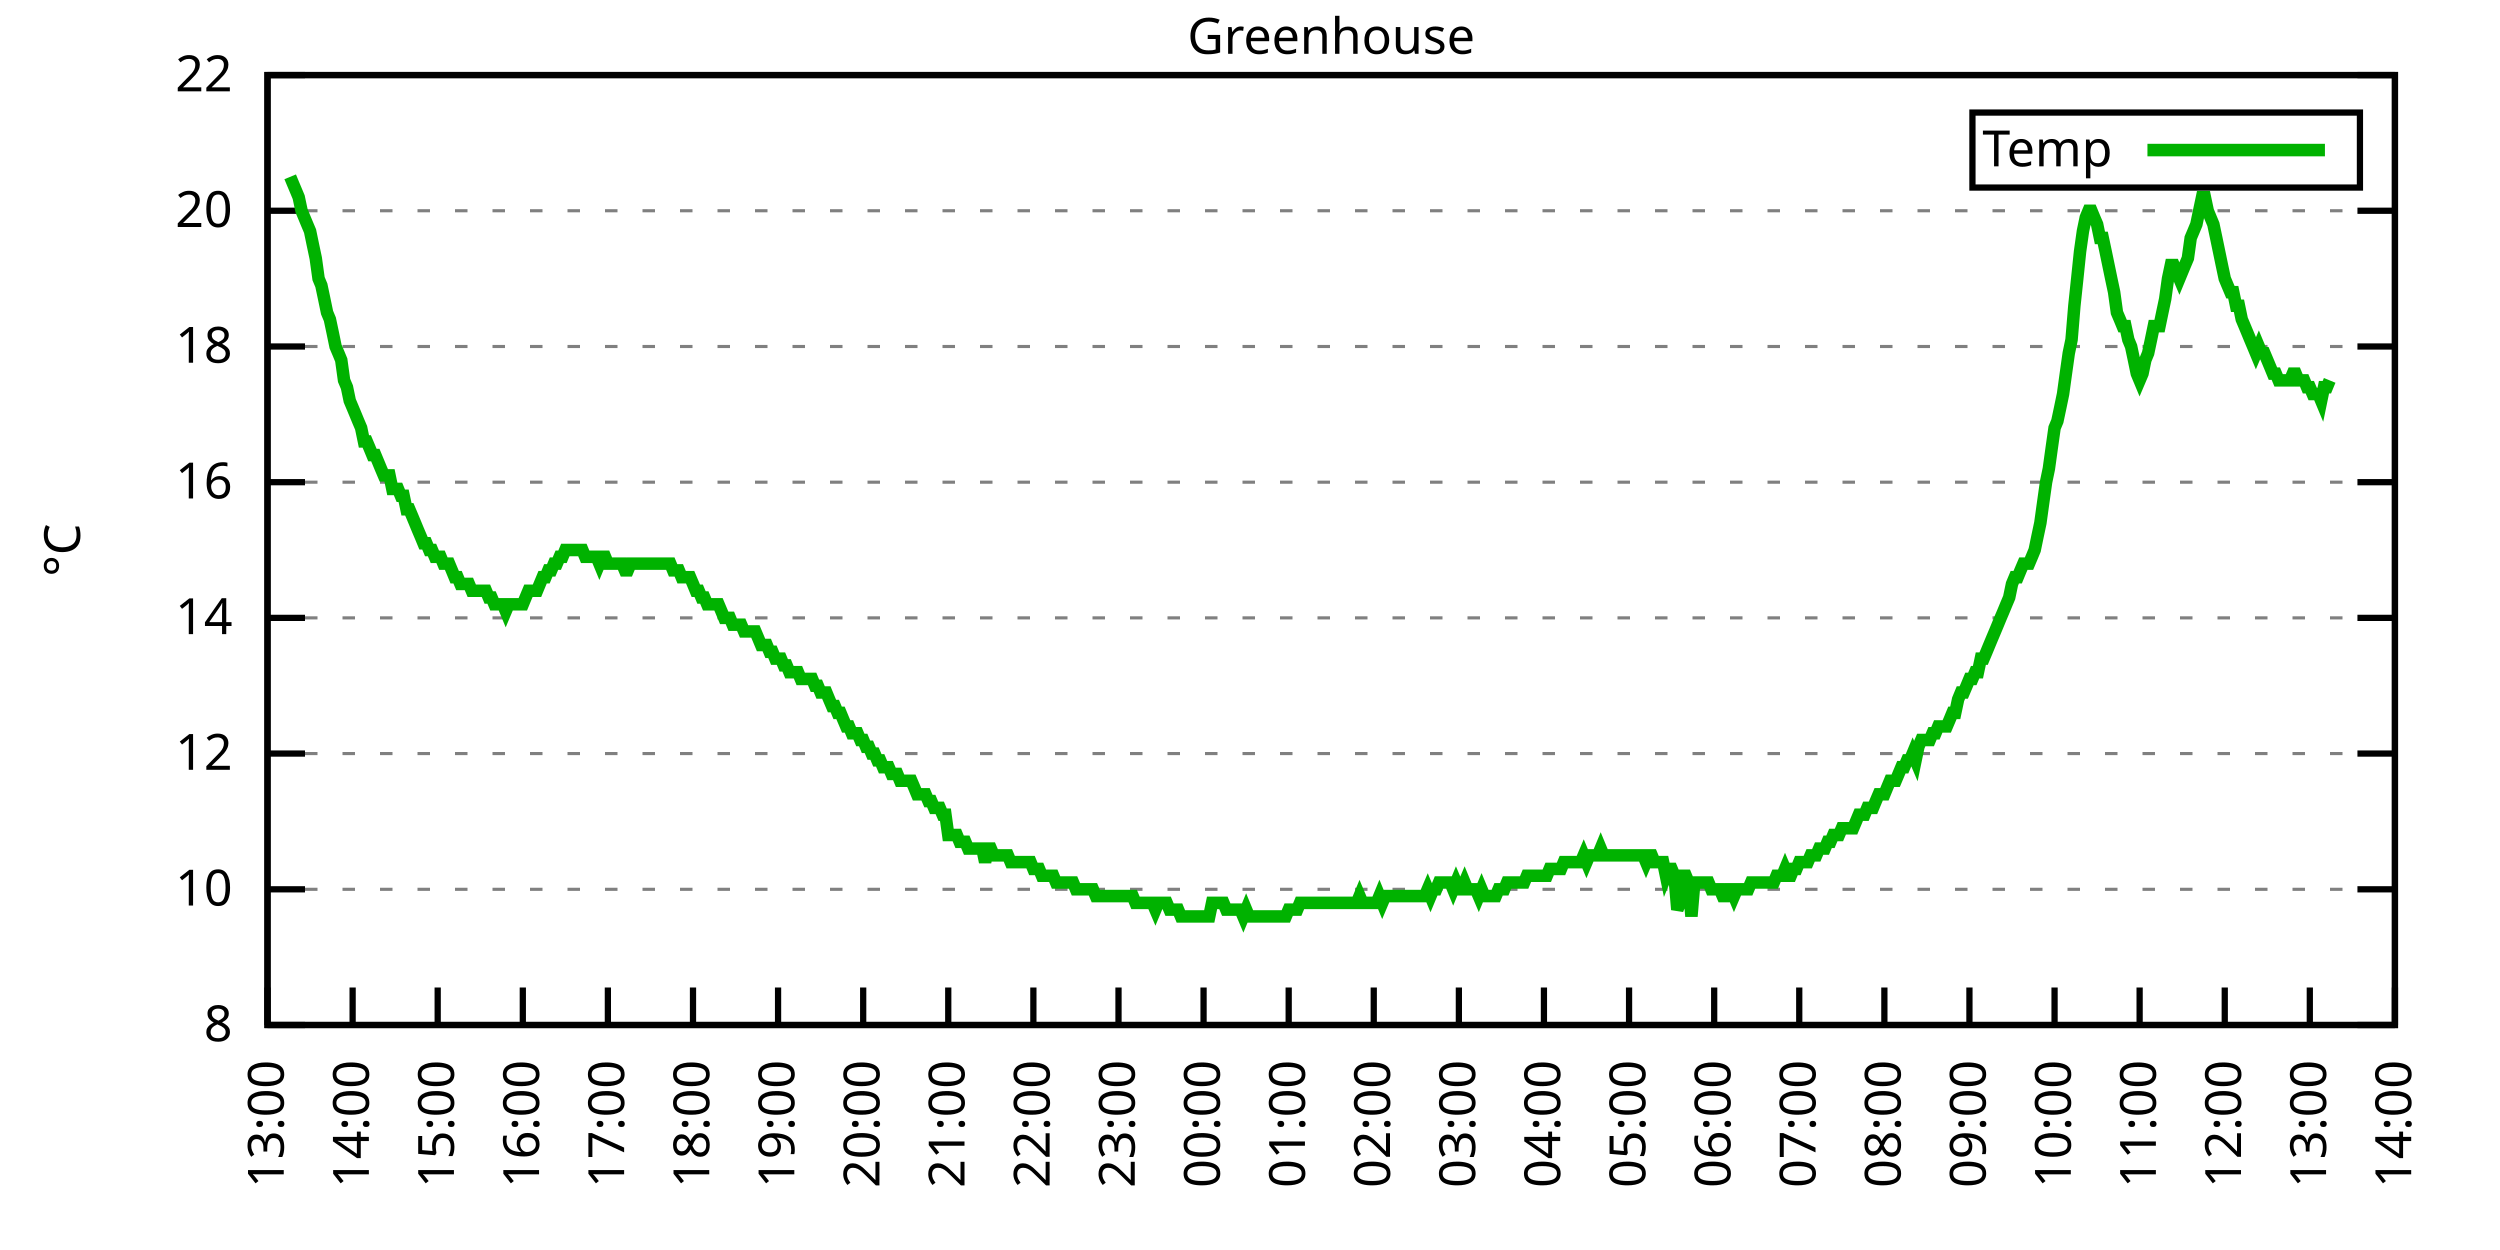
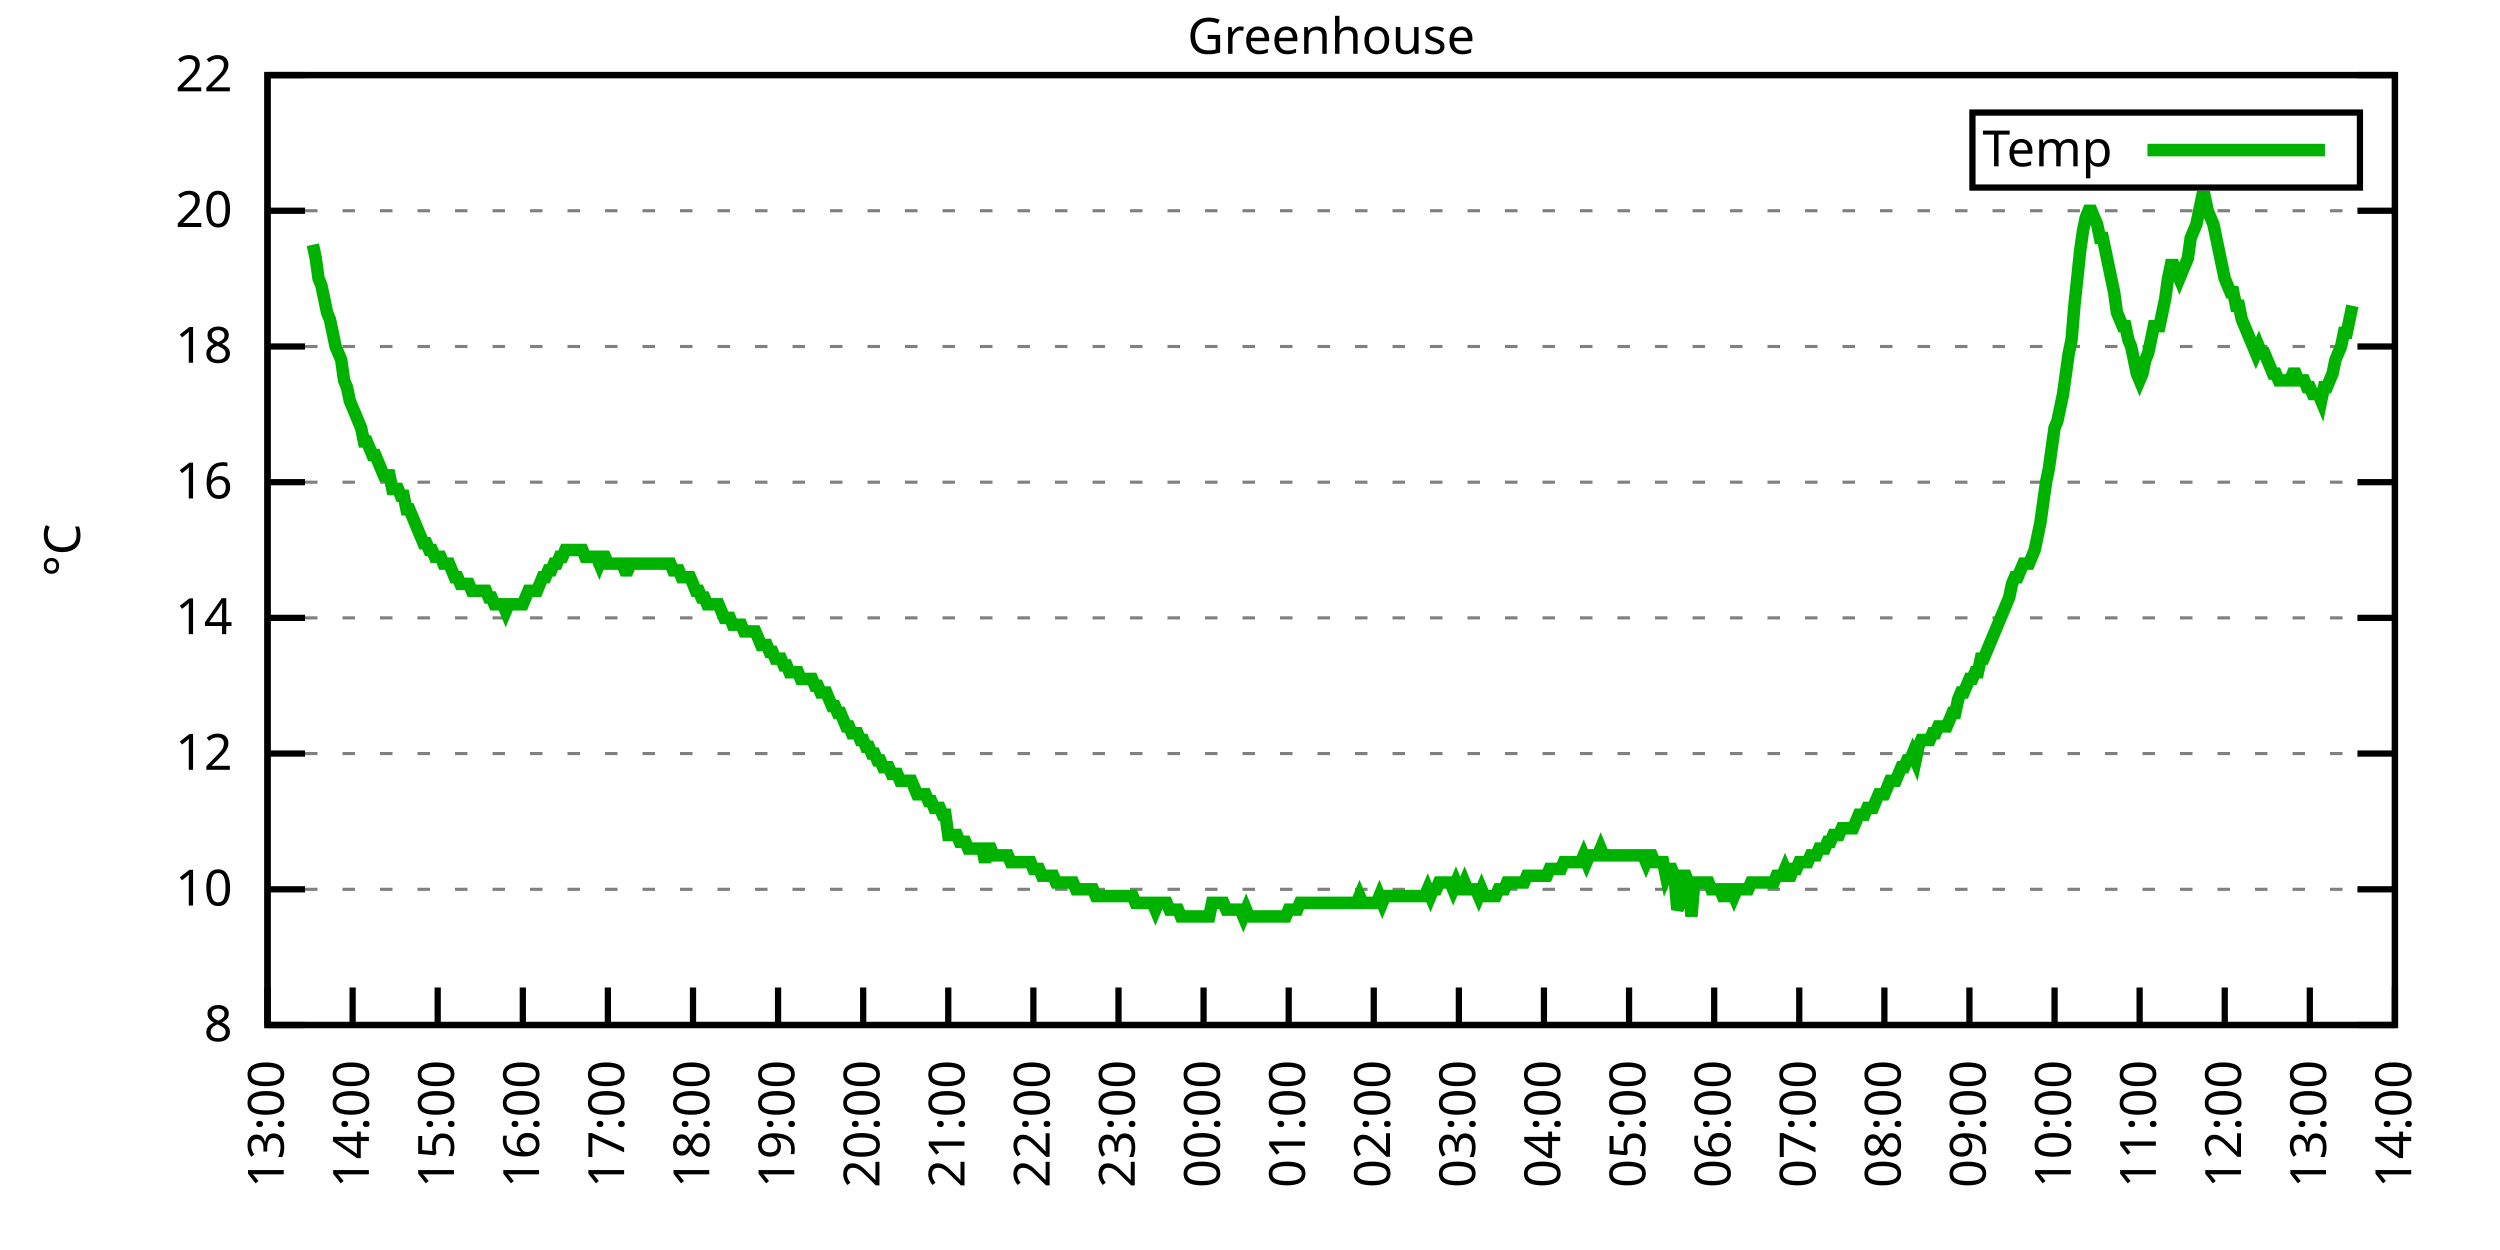
<svg xmlns="http://www.w3.org/2000/svg" xmlns:xlink="http://www.w3.org/1999/xlink" width="400" height="200" viewBox="0 0 400 200">
  <g id="gnuplot_canvas">
    <rect x="0" y="0" width="400" height="200" fill="none" />
    <defs>
      <circle id="gpDot" r="0.5" stroke-width="0.5" stroke="currentColor" />
      <path id="gpPt0" stroke-width="0.333" stroke="currentColor" d="M-1,0 h2 M0,-1 v2" />
      <path id="gpPt1" stroke-width="0.333" stroke="currentColor" d="M-1,-1 L1,1 M1,-1 L-1,1" />
      <path id="gpPt2" stroke-width="0.333" stroke="currentColor" d="M-1,0 L1,0 M0,-1 L0,1 M-1,-1 L1,1 M-1,1 L1,-1" />
      <rect id="gpPt3" stroke-width="0.333" stroke="currentColor" x="-1" y="-1" width="2" height="2" />
      <rect id="gpPt4" stroke-width="0.333" stroke="currentColor" fill="currentColor" x="-1" y="-1" width="2" height="2" />
      <circle id="gpPt5" stroke-width="0.333" stroke="currentColor" cx="0" cy="0" r="1" />
      <use xlink:href="#gpPt5" id="gpPt6" fill="currentColor" stroke="none" />
      <path id="gpPt7" stroke-width="0.333" stroke="currentColor" d="M0,-1.33 L-1.33,0.67 L1.33,0.67 z" />
      <use xlink:href="#gpPt7" id="gpPt8" fill="currentColor" stroke="none" />
      <use xlink:href="#gpPt7" id="gpPt9" stroke="currentColor" transform="rotate(180)" />
      <use xlink:href="#gpPt9" id="gpPt10" fill="currentColor" stroke="none" />
      <use xlink:href="#gpPt3" id="gpPt11" stroke="currentColor" transform="rotate(45)" />
      <use xlink:href="#gpPt11" id="gpPt12" fill="currentColor" stroke="none" />
      <path id="gpPt13" stroke-width="0.333" stroke="currentColor" d="M0,1.330 L1.265,0.411 L0.782,-1.067 L-0.782,-1.076 L-1.265,0.411 z" />
      <use xlink:href="#gpPt13" id="gpPt14" fill="currentColor" stroke="none" />
      <filter id="textbox" filterUnits="objectBoundingBox" x="0" y="0" height="1" width="1">
        <feFlood flood-color="white" flood-opacity="1" result="bgnd" />
        <feComposite in="SourceGraphic" in2="bgnd" operator="atop" />
      </filter>
      <filter id="greybox" filterUnits="objectBoundingBox" x="0" y="0" height="1" width="1">
        <feFlood flood-color="lightgrey" flood-opacity="1" result="grey" />
        <feComposite in="SourceGraphic" in2="grey" operator="atop" />
      </filter>
    </defs>
    <g fill="none" color="white" stroke="currentColor" stroke-width="1.00" stroke-linecap="butt" stroke-linejoin="miter">
</g>
    <g fill="none" color="black" stroke="currentColor" stroke-width="1.00" stroke-linecap="butt" stroke-linejoin="miter">
      <g stroke="none" shape-rendering="crispEdges">
        <polygon fill="rgb(255, 255, 255)" points="42.80,164.00 383.18,164.00 383.18,12.02 42.80,12.02 " />
      </g>
    </g>
    <g fill="none" color="black" stroke="currentColor" stroke-width="1.00" stroke-linecap="butt" stroke-linejoin="miter">
</g>
    <g fill="none" color="black" stroke="black" stroke-width="0.50" stroke-linecap="butt" stroke-linejoin="miter">
</g>
    <g fill="none" color="gray" stroke="currentColor" stroke-width="0.50" stroke-linecap="butt" stroke-linejoin="miter">
      <path stroke="gray" stroke-dasharray="2,4" class="gridline" d="M42.80,164.00 L383.19,164.00  " />
    </g>
    <g fill="none" color="gray" stroke="gray" stroke-width="1.00" stroke-linecap="butt" stroke-linejoin="miter">
</g>
    <g fill="none" color="black" stroke="currentColor" stroke-width="1.00" stroke-linecap="butt" stroke-linejoin="miter">
      <path stroke="black" d="M42.80,164.00 L48.80,164.00 M383.19,164.00 L377.19,164.00  " />
      <g transform="translate(37.20,166.60)" stroke="none" fill="black" font-family="Sans" font-size="8.00" text-anchor="end">
        <text>
          <tspan font-family="Sans"> 8</tspan>
        </text>
      </g>
    </g>
    <g fill="none" color="black" stroke="currentColor" stroke-width="1.00" stroke-linecap="butt" stroke-linejoin="miter">
</g>
    <g fill="none" color="black" stroke="black" stroke-width="0.50" stroke-linecap="butt" stroke-linejoin="miter">
</g>
    <g fill="none" color="gray" stroke="currentColor" stroke-width="0.50" stroke-linecap="butt" stroke-linejoin="miter">
      <path stroke="gray" stroke-dasharray="2,4" class="gridline" d="M42.80,142.29 L383.19,142.29  " />
    </g>
    <g fill="none" color="gray" stroke="gray" stroke-width="1.00" stroke-linecap="butt" stroke-linejoin="miter">
</g>
    <g fill="none" color="black" stroke="currentColor" stroke-width="1.00" stroke-linecap="butt" stroke-linejoin="miter">
      <path stroke="black" d="M42.80,142.29 L48.80,142.29 M383.19,142.29 L377.19,142.29  " />
      <g transform="translate(37.20,144.89)" stroke="none" fill="black" font-family="Sans" font-size="8.00" text-anchor="end">
        <text>
          <tspan font-family="Sans"> 10</tspan>
        </text>
      </g>
    </g>
    <g fill="none" color="black" stroke="currentColor" stroke-width="1.00" stroke-linecap="butt" stroke-linejoin="miter">
</g>
    <g fill="none" color="black" stroke="black" stroke-width="0.50" stroke-linecap="butt" stroke-linejoin="miter">
</g>
    <g fill="none" color="gray" stroke="currentColor" stroke-width="0.50" stroke-linecap="butt" stroke-linejoin="miter">
      <path stroke="gray" stroke-dasharray="2,4" class="gridline" d="M42.80,120.57 L383.19,120.57  " />
    </g>
    <g fill="none" color="gray" stroke="gray" stroke-width="1.00" stroke-linecap="butt" stroke-linejoin="miter">
</g>
    <g fill="none" color="black" stroke="currentColor" stroke-width="1.00" stroke-linecap="butt" stroke-linejoin="miter">
      <path stroke="black" d="M42.80,120.57 L48.80,120.57 M383.19,120.57 L377.19,120.57  " />
      <g transform="translate(37.20,123.17)" stroke="none" fill="black" font-family="Sans" font-size="8.00" text-anchor="end">
        <text>
          <tspan font-family="Sans"> 12</tspan>
        </text>
      </g>
    </g>
    <g fill="none" color="black" stroke="currentColor" stroke-width="1.00" stroke-linecap="butt" stroke-linejoin="miter">
</g>
    <g fill="none" color="black" stroke="black" stroke-width="0.50" stroke-linecap="butt" stroke-linejoin="miter">
</g>
    <g fill="none" color="gray" stroke="currentColor" stroke-width="0.50" stroke-linecap="butt" stroke-linejoin="miter">
      <path stroke="gray" stroke-dasharray="2,4" class="gridline" d="M42.80,98.86 L383.19,98.86  " />
    </g>
    <g fill="none" color="gray" stroke="gray" stroke-width="1.00" stroke-linecap="butt" stroke-linejoin="miter">
</g>
    <g fill="none" color="black" stroke="currentColor" stroke-width="1.00" stroke-linecap="butt" stroke-linejoin="miter">
      <path stroke="black" d="M42.80,98.86 L48.80,98.86 M383.19,98.86 L377.19,98.86  " />
      <g transform="translate(37.20,101.46)" stroke="none" fill="black" font-family="Sans" font-size="8.00" text-anchor="end">
        <text>
          <tspan font-family="Sans"> 14</tspan>
        </text>
      </g>
    </g>
    <g fill="none" color="black" stroke="currentColor" stroke-width="1.00" stroke-linecap="butt" stroke-linejoin="miter">
</g>
    <g fill="none" color="black" stroke="black" stroke-width="0.50" stroke-linecap="butt" stroke-linejoin="miter">
</g>
    <g fill="none" color="gray" stroke="currentColor" stroke-width="0.50" stroke-linecap="butt" stroke-linejoin="miter">
      <path stroke="gray" stroke-dasharray="2,4" class="gridline" d="M42.80,77.15 L383.19,77.15  " />
    </g>
    <g fill="none" color="gray" stroke="gray" stroke-width="1.00" stroke-linecap="butt" stroke-linejoin="miter">
</g>
    <g fill="none" color="black" stroke="currentColor" stroke-width="1.00" stroke-linecap="butt" stroke-linejoin="miter">
      <path stroke="black" d="M42.80,77.15 L48.80,77.15 M383.19,77.15 L377.19,77.15  " />
      <g transform="translate(37.20,79.75)" stroke="none" fill="black" font-family="Sans" font-size="8.00" text-anchor="end">
        <text>
          <tspan font-family="Sans"> 16</tspan>
        </text>
      </g>
    </g>
    <g fill="none" color="black" stroke="currentColor" stroke-width="1.00" stroke-linecap="butt" stroke-linejoin="miter">
</g>
    <g fill="none" color="black" stroke="black" stroke-width="0.50" stroke-linecap="butt" stroke-linejoin="miter">
</g>
    <g fill="none" color="gray" stroke="currentColor" stroke-width="0.50" stroke-linecap="butt" stroke-linejoin="miter">
      <path stroke="gray" stroke-dasharray="2,4" class="gridline" d="M42.80,55.44 L383.19,55.44  " />
    </g>
    <g fill="none" color="gray" stroke="gray" stroke-width="1.00" stroke-linecap="butt" stroke-linejoin="miter">
</g>
    <g fill="none" color="black" stroke="currentColor" stroke-width="1.00" stroke-linecap="butt" stroke-linejoin="miter">
      <path stroke="black" d="M42.80,55.44 L48.80,55.44 M383.19,55.44 L377.19,55.44  " />
      <g transform="translate(37.20,58.04)" stroke="none" fill="black" font-family="Sans" font-size="8.00" text-anchor="end">
        <text>
          <tspan font-family="Sans"> 18</tspan>
        </text>
      </g>
    </g>
    <g fill="none" color="black" stroke="currentColor" stroke-width="1.00" stroke-linecap="butt" stroke-linejoin="miter">
</g>
    <g fill="none" color="black" stroke="black" stroke-width="0.50" stroke-linecap="butt" stroke-linejoin="miter">
</g>
    <g fill="none" color="gray" stroke="currentColor" stroke-width="0.50" stroke-linecap="butt" stroke-linejoin="miter">
      <path stroke="gray" stroke-dasharray="2,4" class="gridline" d="M42.80,33.72 L383.19,33.72  " />
    </g>
    <g fill="none" color="gray" stroke="gray" stroke-width="1.00" stroke-linecap="butt" stroke-linejoin="miter">
</g>
    <g fill="none" color="black" stroke="currentColor" stroke-width="1.00" stroke-linecap="butt" stroke-linejoin="miter">
      <path stroke="black" d="M42.80,33.72 L48.80,33.72 M383.19,33.72 L377.19,33.72  " />
      <g transform="translate(37.20,36.32)" stroke="none" fill="black" font-family="Sans" font-size="8.00" text-anchor="end">
        <text>
          <tspan font-family="Sans"> 20</tspan>
        </text>
      </g>
    </g>
    <g fill="none" color="black" stroke="currentColor" stroke-width="1.00" stroke-linecap="butt" stroke-linejoin="miter">
</g>
    <g fill="none" color="black" stroke="black" stroke-width="0.50" stroke-linecap="butt" stroke-linejoin="miter">
</g>
    <g fill="none" color="gray" stroke="currentColor" stroke-width="0.50" stroke-linecap="butt" stroke-linejoin="miter">
      <path stroke="gray" stroke-dasharray="2,4" class="gridline" d="M42.80,12.01 L383.19,12.01  " />
    </g>
    <g fill="none" color="gray" stroke="gray" stroke-width="1.00" stroke-linecap="butt" stroke-linejoin="miter">
</g>
    <g fill="none" color="black" stroke="currentColor" stroke-width="1.00" stroke-linecap="butt" stroke-linejoin="miter">
      <path stroke="black" d="M42.80,12.01 L48.80,12.01 M383.19,12.01 L377.19,12.01  " />
      <g transform="translate(37.20,14.61)" stroke="none" fill="black" font-family="Sans" font-size="8.00" text-anchor="end">
        <text>
          <tspan font-family="Sans"> 22</tspan>
        </text>
      </g>
    </g>
    <g fill="none" color="black" stroke="currentColor" stroke-width="1.00" stroke-linecap="butt" stroke-linejoin="miter">
      <path stroke="black" d="M42.80,164.00 L42.80,158.00  " />
      <g transform="translate(45.40,169.60) rotate(270.00)" stroke="none" fill="black" font-family="Sans" font-size="8.00" text-anchor="end">
        <text>
          <tspan font-family="Sans">13:00</tspan>
        </text>
      </g>
    </g>
    <g fill="none" color="black" stroke="currentColor" stroke-width="1.00" stroke-linecap="butt" stroke-linejoin="miter">
      <path stroke="black" d="M56.42,164.00 L56.42,158.00  " />
      <g transform="translate(59.02,169.60) rotate(270.00)" stroke="none" fill="black" font-family="Sans" font-size="8.00" text-anchor="end">
        <text>
          <tspan font-family="Sans">14:00</tspan>
        </text>
      </g>
    </g>
    <g fill="none" color="black" stroke="currentColor" stroke-width="1.00" stroke-linecap="butt" stroke-linejoin="miter">
      <path stroke="black" d="M70.03,164.00 L70.03,158.00  " />
      <g transform="translate(72.63,169.60) rotate(270.00)" stroke="none" fill="black" font-family="Sans" font-size="8.00" text-anchor="end">
        <text>
          <tspan font-family="Sans">15:00</tspan>
        </text>
      </g>
    </g>
    <g fill="none" color="black" stroke="currentColor" stroke-width="1.00" stroke-linecap="butt" stroke-linejoin="miter">
      <path stroke="black" d="M83.65,164.00 L83.65,158.00  " />
      <g transform="translate(86.25,169.60) rotate(270.00)" stroke="none" fill="black" font-family="Sans" font-size="8.00" text-anchor="end">
        <text>
          <tspan font-family="Sans">16:00</tspan>
        </text>
      </g>
    </g>
    <g fill="none" color="black" stroke="currentColor" stroke-width="1.00" stroke-linecap="butt" stroke-linejoin="miter">
      <path stroke="black" d="M97.26,164.00 L97.26,158.00  " />
      <g transform="translate(99.86,169.60) rotate(270.00)" stroke="none" fill="black" font-family="Sans" font-size="8.00" text-anchor="end">
        <text>
          <tspan font-family="Sans">17:00</tspan>
        </text>
      </g>
    </g>
    <g fill="none" color="black" stroke="currentColor" stroke-width="1.00" stroke-linecap="butt" stroke-linejoin="miter">
      <path stroke="black" d="M110.88,164.00 L110.88,158.00  " />
      <g transform="translate(113.48,169.60) rotate(270.00)" stroke="none" fill="black" font-family="Sans" font-size="8.00" text-anchor="end">
        <text>
          <tspan font-family="Sans">18:00</tspan>
        </text>
      </g>
    </g>
    <g fill="none" color="black" stroke="currentColor" stroke-width="1.00" stroke-linecap="butt" stroke-linejoin="miter">
      <path stroke="black" d="M124.49,164.00 L124.49,158.00  " />
      <g transform="translate(127.09,169.60) rotate(270.00)" stroke="none" fill="black" font-family="Sans" font-size="8.00" text-anchor="end">
        <text>
          <tspan font-family="Sans">19:00</tspan>
        </text>
      </g>
    </g>
    <g fill="none" color="black" stroke="currentColor" stroke-width="1.00" stroke-linecap="butt" stroke-linejoin="miter">
      <path stroke="black" d="M138.11,164.00 L138.11,158.00  " />
      <g transform="translate(140.71,169.60) rotate(270.00)" stroke="none" fill="black" font-family="Sans" font-size="8.00" text-anchor="end">
        <text>
          <tspan font-family="Sans">20:00</tspan>
        </text>
      </g>
    </g>
    <g fill="none" color="black" stroke="currentColor" stroke-width="1.00" stroke-linecap="butt" stroke-linejoin="miter">
      <path stroke="black" d="M151.72,164.00 L151.72,158.00  " />
      <g transform="translate(154.32,169.60) rotate(270.00)" stroke="none" fill="black" font-family="Sans" font-size="8.00" text-anchor="end">
        <text>
          <tspan font-family="Sans">21:00</tspan>
        </text>
      </g>
    </g>
    <g fill="none" color="black" stroke="currentColor" stroke-width="1.00" stroke-linecap="butt" stroke-linejoin="miter">
      <path stroke="black" d="M165.34,164.00 L165.34,158.00  " />
      <g transform="translate(167.94,169.60) rotate(270.00)" stroke="none" fill="black" font-family="Sans" font-size="8.00" text-anchor="end">
        <text>
          <tspan font-family="Sans">22:00</tspan>
        </text>
      </g>
    </g>
    <g fill="none" color="black" stroke="currentColor" stroke-width="1.00" stroke-linecap="butt" stroke-linejoin="miter">
      <path stroke="black" d="M178.96,164.00 L178.96,158.00  " />
      <g transform="translate(181.56,169.60) rotate(270.00)" stroke="none" fill="black" font-family="Sans" font-size="8.00" text-anchor="end">
        <text>
          <tspan font-family="Sans">23:00</tspan>
        </text>
      </g>
    </g>
    <g fill="none" color="black" stroke="currentColor" stroke-width="1.00" stroke-linecap="butt" stroke-linejoin="miter">
      <path stroke="black" d="M192.57,164.00 L192.57,158.00  " />
      <g transform="translate(195.17,169.60) rotate(270.00)" stroke="none" fill="black" font-family="Sans" font-size="8.00" text-anchor="end">
        <text>
          <tspan font-family="Sans">00:00</tspan>
        </text>
      </g>
    </g>
    <g fill="none" color="black" stroke="currentColor" stroke-width="1.00" stroke-linecap="butt" stroke-linejoin="miter">
      <path stroke="black" d="M206.19,164.00 L206.19,158.00  " />
      <g transform="translate(208.79,169.60) rotate(270.00)" stroke="none" fill="black" font-family="Sans" font-size="8.00" text-anchor="end">
        <text>
          <tspan font-family="Sans">01:00</tspan>
        </text>
      </g>
    </g>
    <g fill="none" color="black" stroke="currentColor" stroke-width="1.00" stroke-linecap="butt" stroke-linejoin="miter">
      <path stroke="black" d="M219.80,164.00 L219.80,158.00  " />
      <g transform="translate(222.40,169.60) rotate(270.00)" stroke="none" fill="black" font-family="Sans" font-size="8.00" text-anchor="end">
        <text>
          <tspan font-family="Sans">02:00</tspan>
        </text>
      </g>
    </g>
    <g fill="none" color="black" stroke="currentColor" stroke-width="1.00" stroke-linecap="butt" stroke-linejoin="miter">
      <path stroke="black" d="M233.42,164.00 L233.42,158.00  " />
      <g transform="translate(236.02,169.60) rotate(270.00)" stroke="none" fill="black" font-family="Sans" font-size="8.00" text-anchor="end">
        <text>
          <tspan font-family="Sans">03:00</tspan>
        </text>
      </g>
    </g>
    <g fill="none" color="black" stroke="currentColor" stroke-width="1.00" stroke-linecap="butt" stroke-linejoin="miter">
      <path stroke="black" d="M247.03,164.00 L247.03,158.00  " />
      <g transform="translate(249.63,169.60) rotate(270.00)" stroke="none" fill="black" font-family="Sans" font-size="8.00" text-anchor="end">
        <text>
          <tspan font-family="Sans">04:00</tspan>
        </text>
      </g>
    </g>
    <g fill="none" color="black" stroke="currentColor" stroke-width="1.00" stroke-linecap="butt" stroke-linejoin="miter">
      <path stroke="black" d="M260.65,164.00 L260.65,158.00  " />
      <g transform="translate(263.25,169.60) rotate(270.00)" stroke="none" fill="black" font-family="Sans" font-size="8.00" text-anchor="end">
        <text>
          <tspan font-family="Sans">05:00</tspan>
        </text>
      </g>
    </g>
    <g fill="none" color="black" stroke="currentColor" stroke-width="1.00" stroke-linecap="butt" stroke-linejoin="miter">
      <path stroke="black" d="M274.27,164.00 L274.27,158.00  " />
      <g transform="translate(276.87,169.60) rotate(270.00)" stroke="none" fill="black" font-family="Sans" font-size="8.00" text-anchor="end">
        <text>
          <tspan font-family="Sans">06:00</tspan>
        </text>
      </g>
    </g>
    <g fill="none" color="black" stroke="currentColor" stroke-width="1.00" stroke-linecap="butt" stroke-linejoin="miter">
      <path stroke="black" d="M287.88,164.00 L287.88,158.00  " />
      <g transform="translate(290.48,169.60) rotate(270.00)" stroke="none" fill="black" font-family="Sans" font-size="8.00" text-anchor="end">
        <text>
          <tspan font-family="Sans">07:00</tspan>
        </text>
      </g>
    </g>
    <g fill="none" color="black" stroke="currentColor" stroke-width="1.00" stroke-linecap="butt" stroke-linejoin="miter">
      <path stroke="black" d="M301.50,164.00 L301.50,158.00  " />
      <g transform="translate(304.10,169.60) rotate(270.00)" stroke="none" fill="black" font-family="Sans" font-size="8.00" text-anchor="end">
        <text>
          <tspan font-family="Sans">08:00</tspan>
        </text>
      </g>
    </g>
    <g fill="none" color="black" stroke="currentColor" stroke-width="1.00" stroke-linecap="butt" stroke-linejoin="miter">
      <path stroke="black" d="M315.11,164.00 L315.11,158.00  " />
      <g transform="translate(317.71,169.60) rotate(270.00)" stroke="none" fill="black" font-family="Sans" font-size="8.00" text-anchor="end">
        <text>
          <tspan font-family="Sans">09:00</tspan>
        </text>
      </g>
    </g>
    <g fill="none" color="black" stroke="currentColor" stroke-width="1.00" stroke-linecap="butt" stroke-linejoin="miter">
      <path stroke="black" d="M328.73,164.00 L328.73,158.00  " />
      <g transform="translate(331.33,169.60) rotate(270.00)" stroke="none" fill="black" font-family="Sans" font-size="8.00" text-anchor="end">
        <text>
          <tspan font-family="Sans">10:00</tspan>
        </text>
      </g>
    </g>
    <g fill="none" color="black" stroke="currentColor" stroke-width="1.00" stroke-linecap="butt" stroke-linejoin="miter">
      <path stroke="black" d="M342.34,164.00 L342.34,158.00  " />
      <g transform="translate(344.94,169.60) rotate(270.00)" stroke="none" fill="black" font-family="Sans" font-size="8.00" text-anchor="end">
        <text>
          <tspan font-family="Sans">11:00</tspan>
        </text>
      </g>
    </g>
    <g fill="none" color="black" stroke="currentColor" stroke-width="1.00" stroke-linecap="butt" stroke-linejoin="miter">
      <path stroke="black" d="M355.96,164.00 L355.96,158.00  " />
      <g transform="translate(358.56,169.60) rotate(270.00)" stroke="none" fill="black" font-family="Sans" font-size="8.00" text-anchor="end">
        <text>
          <tspan font-family="Sans">12:00</tspan>
        </text>
      </g>
    </g>
    <g fill="none" color="black" stroke="currentColor" stroke-width="1.00" stroke-linecap="butt" stroke-linejoin="miter">
      <path stroke="black" d="M369.57,164.00 L369.57,158.00  " />
      <g transform="translate(372.17,169.60) rotate(270.00)" stroke="none" fill="black" font-family="Sans" font-size="8.00" text-anchor="end">
        <text>
          <tspan font-family="Sans">13:00</tspan>
        </text>
      </g>
    </g>
    <g fill="none" color="black" stroke="currentColor" stroke-width="1.00" stroke-linecap="butt" stroke-linejoin="miter">
      <path stroke="black" d="M383.19,164.00 L383.19,158.00  " />
      <g transform="translate(385.79,169.60) rotate(270.00)" stroke="none" fill="black" font-family="Sans" font-size="8.00" text-anchor="end">
        <text>
          <tspan font-family="Sans">14:00</tspan>
        </text>
      </g>
    </g>
    <g fill="none" color="black" stroke="currentColor" stroke-width="1.00" stroke-linecap="butt" stroke-linejoin="miter">
</g>
    <g fill="none" color="black" stroke="currentColor" stroke-width="1.00" stroke-linecap="butt" stroke-linejoin="miter">
      <path stroke="black" d="M42.80,12.01 L42.80,164.00 L383.19,164.00 L383.19,12.01 L42.80,12.01 Z  " />
    </g>
    <g fill="none" color="black" stroke="currentColor" stroke-width="1.00" stroke-linecap="butt" stroke-linejoin="miter">
</g>
    <g fill="none" color="black" stroke="currentColor" stroke-width="1.00" stroke-linecap="butt" stroke-linejoin="miter">
      <path stroke="black" d="M315.59,30.01 L315.59,18.01 L377.59,18.01 L377.59,30.01 L315.59,30.01 Z  " />
    </g>
    <g id="Greenhouse_plot_1">
      <g fill="none" color="white" stroke="black" stroke-width="2.00" stroke-linecap="butt" stroke-linejoin="miter">
</g>
      <g fill="none" color="black" stroke="currentColor" stroke-width="2.00" stroke-linecap="butt" stroke-linejoin="miter">
        <g transform="translate(337.99,26.61)" stroke="none" fill="black" font-family="Sans" font-size="8.00" text-anchor="end">
          <text>
            <tspan font-family="Sans">Temp</tspan>
          </text>
        </g>
      </g>
      <g fill="none" color="black" stroke="currentColor" stroke-width="2.00" stroke-linecap="butt" stroke-linejoin="miter">
-         <path stroke="rgb(  0, 178,   0)" d="M343.59,24.01 L371.99,24.01 M46.43,28.29 L46.88,29.38 L47.34,30.47 L47.79,31.55 L48.25,33.72 L48.70,34.81   L49.15,35.89 L49.61,36.98 L50.06,39.15 L50.52,41.32 L50.97,44.58 L51.42,45.66 L51.88,47.84 L52.33,50.01   L52.78,51.09 L53.24,53.26 L53.69,55.44 L54.15,56.52 L54.60,57.61 L55.05,60.86 L55.51,61.95 L55.96,64.12   L56.42,65.21 L56.87,66.29 L57.32,67.38 L57.78,68.46 L58.23,70.63 L58.68,70.63 L59.14,71.72 L59.59,72.81   L60.05,72.81 L60.50,73.89 L60.95,74.98 L61.41,76.06 L61.86,76.06 L62.32,76.06 L62.77,78.23 L63.22,78.23   L63.68,78.23 L64.13,79.32 L64.58,79.32 L65.04,81.49 L65.49,81.49 L65.95,82.58 L66.40,83.66 L66.85,84.75   L67.31,85.83 L67.76,86.92 L68.22,86.92 L68.67,88.00 L69.12,88.00 L69.58,89.09 L70.03,89.09 L70.49,89.09   L70.94,90.18 L71.39,90.18 L71.85,90.18 L72.30,91.26 L72.75,92.35 L73.21,92.35 L73.66,93.43 L74.12,93.43   L74.57,93.43 L75.02,93.43 L75.48,94.52 L75.93,94.52 L76.39,94.52 L76.84,94.52 L77.29,94.52 L77.75,94.52   L78.20,95.60 L78.65,95.60 L79.11,96.69 L79.56,96.69 L80.02,96.69 L80.47,96.69 L80.92,97.78 L81.38,96.69   L81.83,96.69 L82.29,96.69 L82.74,96.69 L83.19,96.69 L83.65,96.69 L84.10,95.60 L84.55,94.52 L85.01,94.52   L85.46,94.52 L85.92,94.52 L86.37,93.43 L86.82,92.35 L87.28,92.35 L87.73,91.26 L88.19,91.26 L88.64,90.18   L89.09,90.18 L89.55,89.09 L90.00,89.09 L90.45,88.00 L90.91,88.00 L91.36,88.00 L91.82,88.00 L92.27,88.00   L92.72,88.00 L93.18,88.00 L93.63,89.09 L94.09,89.09 L94.54,89.09 L94.99,89.09 L95.45,89.09 L95.90,90.18   L96.35,89.09 L96.81,89.09 L97.26,90.18 L97.72,90.18 L98.17,90.18 L98.62,90.18 L99.08,90.18 L99.53,90.18   L99.99,91.26 L100.44,91.26 L100.89,90.18 L101.35,90.18 L101.80,90.18 L102.25,90.18 L102.71,90.18 L103.16,90.18   L103.62,90.18 L104.07,90.18 L104.52,90.18 L104.98,90.18 L105.43,90.18 L105.89,90.18 L106.34,90.18 L106.79,90.18   L107.25,90.18 L107.70,91.26 L108.15,91.26 L108.61,91.26 L109.06,92.35 L109.52,92.35 L109.97,92.35 L110.42,92.35   L110.88,93.43 L111.33,94.52 L111.79,94.52 L112.24,95.60 L112.69,95.60 L113.15,96.69 L113.60,96.69 L114.05,96.69   L114.51,96.69 L114.96,96.69 L115.42,97.78 L115.87,98.86 L116.32,98.86 L116.78,98.86 L117.23,99.95 L117.69,99.95   L118.14,99.95 L118.59,99.95 L119.05,101.03 L119.50,101.03 L119.96,101.03 L120.41,101.03 L120.86,101.03 L121.32,102.12   L121.77,103.20 L122.22,103.20 L122.68,103.20 L123.13,104.29 L123.59,104.29 L124.04,105.38 L124.49,105.38 L124.95,105.38   L125.40,106.46 L125.86,106.46 L126.31,107.55 L126.76,107.55 L127.22,107.55 L127.67,107.55 L128.12,108.63 L128.58,108.63   L129.03,108.63 L129.49,108.63 L129.94,108.63 L130.39,109.72 L130.85,109.72 L131.30,110.80 L131.76,110.80 L132.21,110.80   L132.66,111.89 L133.12,112.97 L133.57,112.97 L134.02,114.06 L134.48,114.06 L134.93,115.15 L135.39,116.23 L135.84,116.23   L136.29,117.32 L136.75,117.32 L137.20,117.32 L137.66,118.40 L138.11,118.40 L138.56,119.49 L139.02,119.49 L139.47,120.57   L139.92,120.57 L140.38,121.66 L140.83,121.66 L141.29,122.75 L141.74,122.75 L142.19,122.75 L142.65,123.83 L143.10,123.83   L143.56,123.83 L144.01,124.92 L144.46,124.92 L144.92,124.92 L145.37,124.92 L145.82,124.92 L146.28,126.00 L146.73,127.09   L147.19,127.09 L147.64,127.09 L148.09,127.09 L148.55,128.17 L149.00,128.17 L149.46,129.26 L149.91,129.26 L150.36,129.26   L150.82,130.35 L151.27,130.35 L151.72,133.60 L152.18,133.60 L152.63,133.60 L153.09,133.60 L153.54,134.69 L153.99,134.69   L154.45,134.69 L154.90,135.77 L155.36,135.77 L155.81,135.77 L156.26,135.77 L156.72,135.77 L157.17,135.77 L157.62,137.94   L158.08,135.77 L158.53,135.77 L158.99,136.86 L159.44,136.86 L159.89,136.86 L160.35,136.86 L160.80,136.86 L161.26,136.86   L161.71,137.94 L162.16,137.94 L162.62,137.94 L163.07,137.94 L163.52,137.94 L163.98,137.94 L164.43,137.94 L164.89,137.94   L165.34,139.03 L165.79,139.03 L166.25,139.03 L166.70,140.12 L167.16,140.12 L167.61,140.12 L168.06,140.12 L168.52,140.12   L168.97,141.20 L169.43,141.20 L169.88,141.20 L170.33,141.20 L170.79,141.20 L171.24,141.20 L171.69,141.20 L172.15,142.29   L172.60,142.29 L173.06,142.29 L173.51,142.29 L173.96,142.29 L174.42,142.29 L174.87,142.29 L175.33,143.37 L175.78,143.37   L176.23,143.37 L176.69,143.37 L177.14,143.37 L177.59,143.37 L178.05,143.37 L178.50,143.37 L178.96,143.37 L179.41,143.37   L179.86,143.37 L180.32,143.37 L180.77,143.37 L181.23,143.37 L181.68,144.46 L182.13,144.46 L182.59,144.46 L183.04,144.46   L183.49,144.46 L183.95,144.46 L184.40,144.46 L184.86,145.54 L185.31,144.46 L185.76,144.46 L186.22,144.46 L186.67,144.46   L187.13,145.54 L187.58,145.54 L188.03,145.54 L188.49,145.54 L188.94,146.63 L189.39,146.63 L189.85,146.63 L190.30,146.63   L190.76,146.63 L191.21,146.63 L191.66,146.63 L192.12,146.63 L192.57,146.63 L193.03,146.63 L193.48,146.63 L193.93,144.46   L194.39,144.46 L194.84,144.46 L195.29,144.46 L195.75,144.46 L196.20,145.54 L196.66,145.54 L197.11,145.54 L197.56,145.54   L198.02,145.54 L198.47,145.54 L198.93,146.63 L199.38,145.54 L199.83,146.63 L200.29,146.63 L200.74,146.63 L201.19,146.63   L201.65,146.63 L202.10,146.63 L202.56,146.63 L203.01,146.63 L203.46,146.63 L203.92,146.63 L204.37,146.63 L204.83,146.63   L205.28,146.63 L205.73,146.63 L206.19,145.54 L206.64,145.54 L207.09,145.54 L207.55,145.54 L208.00,144.46 L208.46,144.46   L208.91,144.46 L209.36,144.46 L209.82,144.46 L210.27,144.46 L210.73,144.46 L211.18,144.46 L211.63,144.46 L212.09,144.46   L212.54,144.46 L213.00,144.46 L213.45,144.46 L213.90,144.46 L214.36,144.46 L214.81,144.46 L215.26,144.46 L215.72,144.46   L216.17,144.46 L216.63,144.46 L217.08,144.46 L217.53,143.37 L217.99,144.46 L218.44,144.46 L218.90,144.46 L219.35,144.46   L219.80,144.46 L220.26,144.46 L220.71,143.37 L221.16,144.46 L221.62,143.37 L222.07,143.37 L222.53,143.37 L222.98,143.37   L223.43,143.37 L223.89,143.37 L224.34,143.37 L224.80,143.37 L225.25,143.37 L225.70,143.37 L226.16,143.37 L226.61,143.37   L227.06,143.37 L227.52,143.37 L227.97,143.37 L228.43,142.29 L228.88,143.37 L229.33,142.29 L229.79,142.29 L230.24,141.20   L230.70,141.20 L231.15,141.20 L231.60,141.20 L232.06,141.20 L232.51,142.29 L232.96,141.20 L233.42,142.29 L233.87,142.29   L234.33,141.20 L234.78,142.29 L235.23,142.29 L235.69,142.29 L236.14,142.29 L236.60,143.37 L237.05,142.29 L237.50,143.37   L237.96,143.37 L238.41,143.37 L238.86,143.37 L239.32,143.37 L239.77,142.29 L240.23,142.29 L240.68,142.29 L241.13,141.20   L241.59,141.20 L242.04,141.20 L242.50,141.20 L242.95,141.20 L243.40,141.20 L243.86,141.20 L244.31,140.12 L244.76,140.12   L245.22,140.12 L245.67,140.12 L246.13,140.12 L246.58,140.12 L247.03,140.12 L247.49,140.12 L247.94,139.03 L248.40,139.03   L248.85,139.03 L249.30,139.03 L249.76,139.03 L250.21,137.94 L250.66,137.94 L251.12,137.94 L251.57,137.94 L252.03,137.94   L252.48,137.94 L252.93,137.94 L253.39,136.86 L253.84,137.94 L254.30,136.86 L254.75,136.86 L255.20,136.86 L255.66,136.86   L256.11,135.77 L256.56,136.86 L257.02,136.86 L257.47,136.86 L257.93,136.86 L258.38,136.86 L258.83,136.86 L259.29,136.86   L259.74,136.86 L260.20,136.86 L260.65,136.86 L261.10,136.86 L261.56,136.86 L262.01,136.86 L262.47,136.86 L262.92,136.86   L263.37,137.94 L263.83,136.86 L264.28,136.86 L264.73,137.94 L265.19,137.94 L265.64,137.94 L266.10,137.94 L266.55,140.12   L267.00,139.03 L267.46,139.03 L267.91,140.12 L268.37,145.54 L268.82,144.46 L269.27,140.12 L269.73,140.12 L270.18,141.20   L270.63,146.63 L271.09,141.20 L271.54,141.20 L272.00,141.20 L272.45,141.20 L272.90,141.20 L273.36,141.20 L273.81,142.29   L274.27,142.29 L274.72,142.29 L275.17,142.29 L275.63,143.37 L276.08,143.37 L276.53,142.29 L276.99,142.29 L277.44,143.37   L277.90,142.29 L278.35,142.29 L278.80,142.29 L279.26,142.29 L279.71,142.29 L280.17,141.20 L280.62,141.20 L281.07,141.20   L281.53,141.20 L281.98,141.20 L282.43,141.20 L282.89,141.20 L283.34,141.20 L283.80,141.20 L284.25,140.12 L284.70,140.12   L285.16,140.12 L285.61,139.03 L286.07,140.12 L286.52,140.12 L286.97,139.03 L287.43,139.03 L287.88,137.94 L288.33,137.94   L288.79,137.94 L289.24,137.94 L289.70,136.86 L290.15,136.86 L290.60,136.86 L291.06,135.77 L291.51,135.77 L291.97,135.77   L292.42,134.69 L292.87,134.69 L293.33,133.60 L293.78,133.60 L294.23,133.60 L294.69,132.52 L295.14,132.52 L295.60,132.52   L296.05,132.52 L296.50,132.52 L296.96,131.43 L297.41,130.35 L297.87,130.35 L298.32,130.35 L298.77,129.26 L299.23,129.26   L299.68,129.26 L300.13,128.17 L300.59,127.09 L301.04,127.09 L301.50,127.09 L301.95,126.00 L302.40,124.92 L302.86,124.92   L303.31,124.92 L303.77,123.83 L304.22,122.75 L304.67,122.75 L305.13,121.66 L305.58,121.66 L306.03,120.57 L306.49,121.66   L306.94,119.49 L307.40,118.40 L307.85,118.40 L308.30,118.40 L308.76,118.40 L309.21,117.32 L309.67,117.32 L310.12,116.23   L310.57,116.23 L311.03,116.23 L311.48,116.23 L311.94,115.15 L312.39,114.06 L312.84,114.06 L313.30,111.89 L313.75,110.80   L314.20,110.80 L314.66,109.72 L315.11,108.63 L315.57,108.63 L316.02,107.55 L316.47,107.55 L316.93,105.38 L317.38,105.38   L317.84,104.29 L318.29,103.20 L318.74,102.12 L319.20,101.03 L319.65,99.95 L320.10,98.86 L320.56,97.78 L321.01,96.69   L321.47,95.60 L321.92,93.43 L322.37,92.35 L322.83,92.35 L323.28,91.26 L323.74,90.18 L324.19,90.18 L324.64,90.18   L325.10,89.09 L325.55,88.00 L326.00,85.83 L326.46,83.66 L326.91,80.41 L327.37,77.15 L327.82,74.98 L328.27,71.72   L328.73,68.46 L329.18,67.38 L329.64,65.21 L330.09,63.04 L330.54,59.78 L331.00,56.52 L331.45,54.35 L331.90,48.92   L332.36,44.58 L332.81,40.24 L333.27,36.98 L333.72,34.81 L334.17,33.72 L334.63,33.72 L335.08,34.81 L335.54,35.89   L335.99,38.07 L336.44,38.07 L336.90,40.24 L337.35,42.41 L337.80,44.58 L338.26,46.75 L338.71,50.01 L339.17,51.09   L339.62,52.18 L340.07,52.18 L340.53,54.35 L340.98,55.44 L341.44,57.61 L341.89,59.78 L342.34,60.86 L342.80,59.78   L343.25,57.61 L343.70,56.52 L344.16,54.35 L344.61,52.18 L345.07,52.18 L345.52,52.18 L345.97,50.01 L346.43,47.84   L346.88,44.58 L347.34,42.41 L347.79,42.41 L348.24,43.49 L348.70,44.58 L349.15,43.49 L349.60,42.41 L350.06,41.32   L350.51,38.07 L350.97,36.98 L351.42,35.89 L351.87,33.72 L352.33,31.55 L352.78,31.55 L353.24,33.72 L353.69,34.81   L354.14,35.89 L354.60,38.07 L355.05,40.24 L355.50,42.41 L355.96,44.58 L356.41,45.66 L356.87,46.75 L357.32,46.75   L357.77,48.92 L358.23,48.92 L358.68,51.09 L359.14,52.18 L359.59,53.26 L360.04,54.35 L360.50,55.44 L360.95,56.52   L361.41,55.44 L361.86,56.52 L362.31,56.52 L362.77,57.61 L363.22,58.69 L363.67,59.78 L364.13,59.78 L364.58,60.86   L365.04,60.86 L365.49,60.86 L365.94,60.86 L366.40,60.86 L366.85,59.78 L367.31,59.78 L367.76,60.86 L368.21,60.86   L368.67,60.86 L369.12,61.95 L369.57,61.95 L370.03,63.04 L370.48,63.04 L370.94,63.04 L371.39,64.12 L371.84,61.95   L372.30,61.95 L372.75,60.86  " />
+         <path stroke="rgb(  0, 178,   0)" d="M343.59,24.01 L371.99,24.01 M50.06,39.15 L50.52,41.32 L50.97,44.58 L51.42,45.66 L51.88,47.84 L52.33,50.01   L52.78,51.09 L53.24,53.26 L53.69,55.44 L54.15,56.52 L54.60,57.61 L55.05,60.86 L55.51,61.95 L55.96,64.12   L56.42,65.21 L56.87,66.29 L57.32,67.38 L57.78,68.46 L58.23,70.63 L58.68,70.63 L59.14,71.72 L59.59,72.81   L60.05,72.81 L60.50,73.89 L60.95,74.98 L61.41,76.06 L61.86,76.06 L62.32,76.06 L62.77,78.23 L63.22,78.23   L63.68,78.23 L64.13,79.32 L64.58,79.32 L65.04,81.49 L65.49,81.49 L65.95,82.58 L66.40,83.66 L66.85,84.75   L67.31,85.83 L67.76,86.92 L68.22,86.92 L68.67,88.00 L69.12,88.00 L69.58,89.09 L70.03,89.09 L70.49,89.09   L70.94,90.18 L71.39,90.18 L71.85,90.18 L72.30,91.26 L72.75,92.35 L73.21,92.35 L73.66,93.43 L74.12,93.43   L74.57,93.43 L75.02,93.43 L75.48,94.52 L75.93,94.52 L76.39,94.52 L76.84,94.52 L77.29,94.52 L77.75,94.52   L78.20,95.60 L78.65,95.60 L79.11,96.69 L79.56,96.69 L80.02,96.69 L80.47,96.69 L80.92,97.78 L81.38,96.69   L81.83,96.69 L82.29,96.69 L82.74,96.69 L83.19,96.69 L83.65,96.69 L84.10,95.60 L84.55,94.52 L85.01,94.52   L85.46,94.52 L85.92,94.52 L86.37,93.43 L86.82,92.35 L87.28,92.35 L87.73,91.26 L88.19,91.26 L88.64,90.18   L89.09,90.18 L89.55,89.09 L90.00,89.09 L90.45,88.00 L90.91,88.00 L91.36,88.00 L91.82,88.00 L92.27,88.00   L92.72,88.00 L93.18,88.00 L93.63,89.09 L94.09,89.09 L94.54,89.09 L94.99,89.09 L95.45,89.09 L95.90,90.18   L96.35,89.09 L96.81,89.09 L97.26,90.18 L97.72,90.18 L98.17,90.18 L98.62,90.18 L99.08,90.18 L99.53,90.18   L99.99,91.26 L100.44,91.26 L100.89,90.18 L101.35,90.18 L101.80,90.18 L102.25,90.18 L102.71,90.18 L103.16,90.18   L103.62,90.18 L104.07,90.18 L104.52,90.18 L104.98,90.18 L105.43,90.18 L105.89,90.18 L106.34,90.18 L106.79,90.18   L107.25,90.18 L107.70,91.26 L108.15,91.26 L108.61,91.26 L109.06,92.35 L109.52,92.35 L109.97,92.35 L110.42,92.35   L110.88,93.43 L111.33,94.52 L111.79,94.52 L112.24,95.60 L112.69,95.60 L113.15,96.69 L113.60,96.69 L114.05,96.69   L114.51,96.69 L114.96,96.69 L115.42,97.78 L115.87,98.86 L116.32,98.86 L116.78,98.86 L117.23,99.95 L117.69,99.95   L118.14,99.95 L118.59,99.95 L119.05,101.03 L119.50,101.03 L119.96,101.03 L120.41,101.03 L120.86,101.03 L121.32,102.12   L121.77,103.20 L122.22,103.20 L122.68,103.20 L123.13,104.29 L123.59,104.29 L124.04,105.38 L124.49,105.38 L124.95,105.38   L125.40,106.46 L125.86,106.46 L126.31,107.55 L126.76,107.55 L127.22,107.55 L127.67,107.55 L128.12,108.63 L128.58,108.63   L129.03,108.63 L129.49,108.63 L129.94,108.63 L130.39,109.72 L130.85,109.72 L131.30,110.80 L131.76,110.80 L132.21,110.80   L132.66,111.89 L133.12,112.97 L133.57,112.97 L134.02,114.06 L134.48,114.06 L134.93,115.15 L135.39,116.23 L135.84,116.23   L136.29,117.32 L136.75,117.32 L137.20,117.32 L137.66,118.40 L138.11,118.40 L138.56,119.49 L139.02,119.49 L139.47,120.57   L139.92,120.57 L140.38,121.66 L140.83,121.66 L141.29,122.75 L141.74,122.75 L142.19,122.75 L142.65,123.83 L143.10,123.83   L143.56,123.83 L144.01,124.92 L144.46,124.92 L144.92,124.92 L145.37,124.92 L145.82,124.92 L146.28,126.00 L146.73,127.09   L147.19,127.09 L147.64,127.09 L148.09,127.09 L148.55,128.17 L149.00,128.17 L149.46,129.26 L149.91,129.26 L150.36,129.26   L150.82,130.35 L151.27,130.35 L151.72,133.60 L152.18,133.60 L152.63,133.60 L153.09,133.60 L153.54,134.69 L153.99,134.69   L154.45,134.69 L154.90,135.77 L155.36,135.77 L155.81,135.77 L156.26,135.77 L156.72,135.77 L157.17,135.77 L157.62,137.94   L158.08,135.77 L158.53,135.77 L158.99,136.86 L159.44,136.86 L159.89,136.86 L160.35,136.86 L160.80,136.86 L161.26,136.86   L161.71,137.94 L162.16,137.94 L162.62,137.94 L163.07,137.94 L163.52,137.94 L163.98,137.94 L164.43,137.94 L164.89,137.94   L165.34,139.03 L165.79,139.03 L166.25,139.03 L166.70,140.12 L167.16,140.12 L167.61,140.12 L168.06,140.12 L168.52,140.12   L168.97,141.20 L169.43,141.20 L169.88,141.20 L170.33,141.20 L170.79,141.20 L171.24,141.20 L171.69,141.20 L172.15,142.29   L172.60,142.29 L173.06,142.29 L173.51,142.29 L173.96,142.29 L174.42,142.29 L174.87,142.29 L175.33,143.37 L175.78,143.37   L176.23,143.37 L176.69,143.37 L177.14,143.37 L177.59,143.37 L178.05,143.37 L178.50,143.37 L178.96,143.37 L179.41,143.37   L179.86,143.37 L180.32,143.37 L180.77,143.37 L181.23,143.37 L181.68,144.46 L182.13,144.46 L182.59,144.46 L183.04,144.46   L183.49,144.46 L183.95,144.46 L184.40,144.46 L184.86,145.54 L185.31,144.46 L185.76,144.46 L186.22,144.46 L186.67,144.46   L187.13,145.54 L187.58,145.54 L188.03,145.54 L188.49,145.54 L188.94,146.63 L189.39,146.63 L189.85,146.63 L190.30,146.63   L190.76,146.63 L191.21,146.63 L191.66,146.63 L192.12,146.63 L192.57,146.63 L193.03,146.63 L193.48,146.63 L193.93,144.46   L194.39,144.46 L194.84,144.46 L195.29,144.46 L195.75,144.46 L196.20,145.54 L196.66,145.54 L197.11,145.54 L197.56,145.54   L198.02,145.54 L198.47,145.54 L198.93,146.63 L199.38,145.54 L199.83,146.63 L200.29,146.63 L200.74,146.63 L201.19,146.63   L201.65,146.63 L202.10,146.63 L202.56,146.63 L203.01,146.63 L203.46,146.63 L203.92,146.63 L204.37,146.63 L204.83,146.63   L205.28,146.63 L205.73,146.63 L206.19,145.54 L206.64,145.54 L207.09,145.54 L207.55,145.54 L208.00,144.46 L208.46,144.46   L208.91,144.46 L209.36,144.46 L209.82,144.46 L210.27,144.46 L210.73,144.46 L211.18,144.46 L211.63,144.46 L212.09,144.46   L212.54,144.46 L213.00,144.46 L213.45,144.46 L213.90,144.46 L214.36,144.46 L214.81,144.46 L215.26,144.46 L215.72,144.46   L216.17,144.46 L216.63,144.46 L217.08,144.46 L217.53,143.37 L217.99,144.46 L218.44,144.46 L218.90,144.46 L219.35,144.46   L219.80,144.46 L220.26,144.46 L220.71,143.37 L221.16,144.46 L221.62,143.37 L222.07,143.37 L222.53,143.37 L222.98,143.37   L223.43,143.37 L223.89,143.37 L224.34,143.37 L224.80,143.37 L225.25,143.37 L225.70,143.37 L226.16,143.37 L226.61,143.37   L227.06,143.37 L227.52,143.37 L227.97,143.37 L228.43,142.29 L228.88,143.37 L229.33,142.29 L229.79,142.29 L230.24,141.20   L230.70,141.20 L231.15,141.20 L231.60,141.20 L232.06,141.20 L232.51,142.29 L232.96,141.20 L233.42,142.29 L233.87,142.29   L234.33,141.20 L234.78,142.29 L235.23,142.29 L235.69,142.29 L236.14,142.29 L236.60,143.37 L237.05,142.29 L237.50,143.37   L237.96,143.37 L238.41,143.37 L238.86,143.37 L239.32,143.37 L239.77,142.29 L240.23,142.29 L240.68,142.29 L241.13,141.20   L241.59,141.20 L242.04,141.20 L242.50,141.20 L242.95,141.20 L243.40,141.20 L243.86,141.20 L244.31,140.12 L244.76,140.12   L245.22,140.12 L245.67,140.12 L246.13,140.12 L246.58,140.12 L247.03,140.12 L247.49,140.12 L247.94,139.03 L248.40,139.03   L248.85,139.03 L249.30,139.03 L249.76,139.03 L250.21,137.94 L250.66,137.94 L251.12,137.94 L251.57,137.94 L252.03,137.94   L252.48,137.94 L252.93,137.94 L253.39,136.86 L253.84,137.94 L254.30,136.86 L254.75,136.86 L255.20,136.86 L255.66,136.86   L256.11,135.77 L256.56,136.86 L257.02,136.86 L257.47,136.86 L257.93,136.86 L258.38,136.86 L258.83,136.86 L259.29,136.86   L259.74,136.86 L260.20,136.86 L260.65,136.86 L261.10,136.86 L261.56,136.86 L262.01,136.86 L262.47,136.86 L262.92,136.86   L263.37,137.94 L263.83,136.86 L264.28,136.86 L264.73,137.94 L265.19,137.94 L265.64,137.94 L266.10,137.94 L266.55,140.12   L267.00,139.03 L267.46,139.03 L267.91,140.12 L268.37,145.54 L268.82,144.46 L269.27,140.12 L269.73,140.12 L270.18,141.20   L270.63,146.63 L271.09,141.20 L271.54,141.20 L272.00,141.20 L272.45,141.20 L272.90,141.20 L273.36,141.20 L273.81,142.29   L274.27,142.29 L274.72,142.29 L275.17,142.29 L275.63,143.37 L276.08,143.37 L276.53,142.29 L276.99,142.29 L277.44,143.37   L277.90,142.29 L278.35,142.29 L278.80,142.29 L279.26,142.29 L279.71,142.29 L280.17,141.20 L280.62,141.20 L281.07,141.20   L281.53,141.20 L281.98,141.20 L282.43,141.20 L282.89,141.20 L283.34,141.20 L283.80,141.20 L284.25,140.12 L284.70,140.12   L285.16,140.12 L285.61,139.03 L286.07,140.12 L286.52,140.12 L286.97,139.03 L287.43,139.03 L287.88,137.94 L288.33,137.94   L288.79,137.94 L289.24,137.94 L289.70,136.86 L290.15,136.86 L290.60,136.86 L291.06,135.77 L291.51,135.77 L291.97,135.77   L292.42,134.69 L292.87,134.69 L293.33,133.60 L293.78,133.60 L294.23,133.60 L294.69,132.52 L295.14,132.52 L295.60,132.52   L296.05,132.52 L296.50,132.52 L296.96,131.43 L297.41,130.35 L297.87,130.35 L298.32,130.35 L298.77,129.26 L299.23,129.26   L299.68,129.26 L300.13,128.17 L300.59,127.09 L301.04,127.09 L301.50,127.09 L301.95,126.00 L302.40,124.92 L302.86,124.92   L303.31,124.92 L303.77,123.83 L304.22,122.75 L304.67,122.75 L305.13,121.66 L305.58,121.66 L306.03,120.57 L306.49,121.66   L306.94,119.49 L307.40,118.40 L307.85,118.40 L308.30,118.40 L308.76,118.40 L309.21,117.32 L309.67,117.32 L310.12,116.23   L310.57,116.23 L311.03,116.23 L311.48,116.23 L311.94,115.15 L312.39,114.06 L312.84,114.06 L313.30,111.89 L313.75,110.80   L314.20,110.80 L314.66,109.72 L315.11,108.63 L315.57,108.63 L316.02,107.55 L316.47,107.55 L316.93,105.38 L317.38,105.38   L317.84,104.29 L318.29,103.20 L318.74,102.12 L319.20,101.03 L319.65,99.95 L320.10,98.86 L320.56,97.78 L321.01,96.69   L321.47,95.60 L321.92,93.43 L322.37,92.35 L322.83,92.35 L323.28,91.26 L323.74,90.18 L324.19,90.18 L324.64,90.18   L325.10,89.09 L325.55,88.00 L326.00,85.83 L326.46,83.66 L326.91,80.41 L327.37,77.15 L327.82,74.98 L328.27,71.72   L328.73,68.46 L329.18,67.38 L329.64,65.21 L330.09,63.04 L330.54,59.78 L331.00,56.52 L331.45,54.35 L331.90,48.92   L332.36,44.58 L332.81,40.24 L333.27,36.98 L333.72,34.81 L334.17,33.72 L334.63,33.72 L335.08,34.81 L335.54,35.89   L335.99,38.07 L336.44,38.07 L336.90,40.24 L337.35,42.41 L337.80,44.58 L338.26,46.75 L338.71,50.01 L339.17,51.09   L339.62,52.18 L340.07,52.18 L340.53,54.35 L340.98,55.44 L341.44,57.61 L341.89,59.78 L342.34,60.86 L342.80,59.78   L343.25,57.61 L343.70,56.52 L344.16,54.35 L344.61,52.18 L345.07,52.18 L345.52,52.18 L345.97,50.01 L346.43,47.84   L346.88,44.58 L347.34,42.41 L347.79,42.41 L348.24,43.49 L348.70,44.58 L349.15,43.49 L349.60,42.41 L350.06,41.32   L350.51,38.07 L350.97,36.98 L351.42,35.89 L351.87,33.72 L352.33,31.55 L352.78,31.55 L353.24,33.72 L353.69,34.81   L354.14,35.89 L354.60,38.07 L355.05,40.24 L355.50,42.41 L355.96,44.58 L356.41,45.66 L356.87,46.75 L357.32,46.75   L357.77,48.92 L358.23,48.92 L358.68,51.09 L359.14,52.18 L359.59,53.26 L360.04,54.35 L360.50,55.44 L360.95,56.52   L361.41,55.44 L361.86,56.52 L362.31,56.52 L362.77,57.61 L363.22,58.69 L363.67,59.78 L364.13,59.78 L364.58,60.86   L365.04,60.86 L365.49,60.86 L365.94,60.86 L366.40,60.86 L366.85,59.78 L367.31,59.78 L367.76,60.86 L368.21,60.86   L368.67,60.86 L369.12,61.95 L369.57,61.95 L370.03,63.04 L370.48,63.04 L370.94,63.04 L371.39,64.12 L371.84,61.95   L372.30,61.95 L372.75,60.86 L373.21,59.78 L373.66,57.61 L374.11,56.52 L374.57,55.44 L375.02,53.26 L375.47,53.26   L375.93,51.09 L376.38,48.92  " />
      </g>
    </g>
    <g fill="none" color="black" stroke="currentColor" stroke-width="2.00" stroke-linecap="butt" stroke-linejoin="miter">
</g>
    <g fill="none" color="black" stroke="black" stroke-width="1.00" stroke-linecap="butt" stroke-linejoin="miter">
</g>
    <g fill="none" color="black" stroke="currentColor" stroke-width="1.00" stroke-linecap="butt" stroke-linejoin="miter">
      <path stroke="black" d="M42.80,12.01 L42.80,164.00 L383.19,164.00 L383.19,12.01 L42.80,12.01 Z  " />
      <g transform="translate(12.80,88.01) rotate(270.00)" stroke="none" fill="black" font-family="Sans" font-size="8.00" text-anchor="middle">
        <text>
          <tspan font-family="Sans">°C</tspan>
        </text>
      </g>
    </g>
    <g fill="none" color="black" stroke="currentColor" stroke-width="1.00" stroke-linecap="butt" stroke-linejoin="miter">
</g>
    <g fill="none" color="black" stroke="currentColor" stroke-width="1.00" stroke-linecap="butt" stroke-linejoin="miter">
      <g transform="translate(212.99,8.61)" stroke="none" fill="black" font-family="Sans" font-size="8.00" text-anchor="middle">
        <text>
          <tspan font-family="Sans">Greenhouse</tspan>
        </text>
      </g>
    </g>
    <g fill="none" color="black" stroke="currentColor" stroke-width="1.00" stroke-linecap="butt" stroke-linejoin="miter">
</g>
  </g>
</svg>
